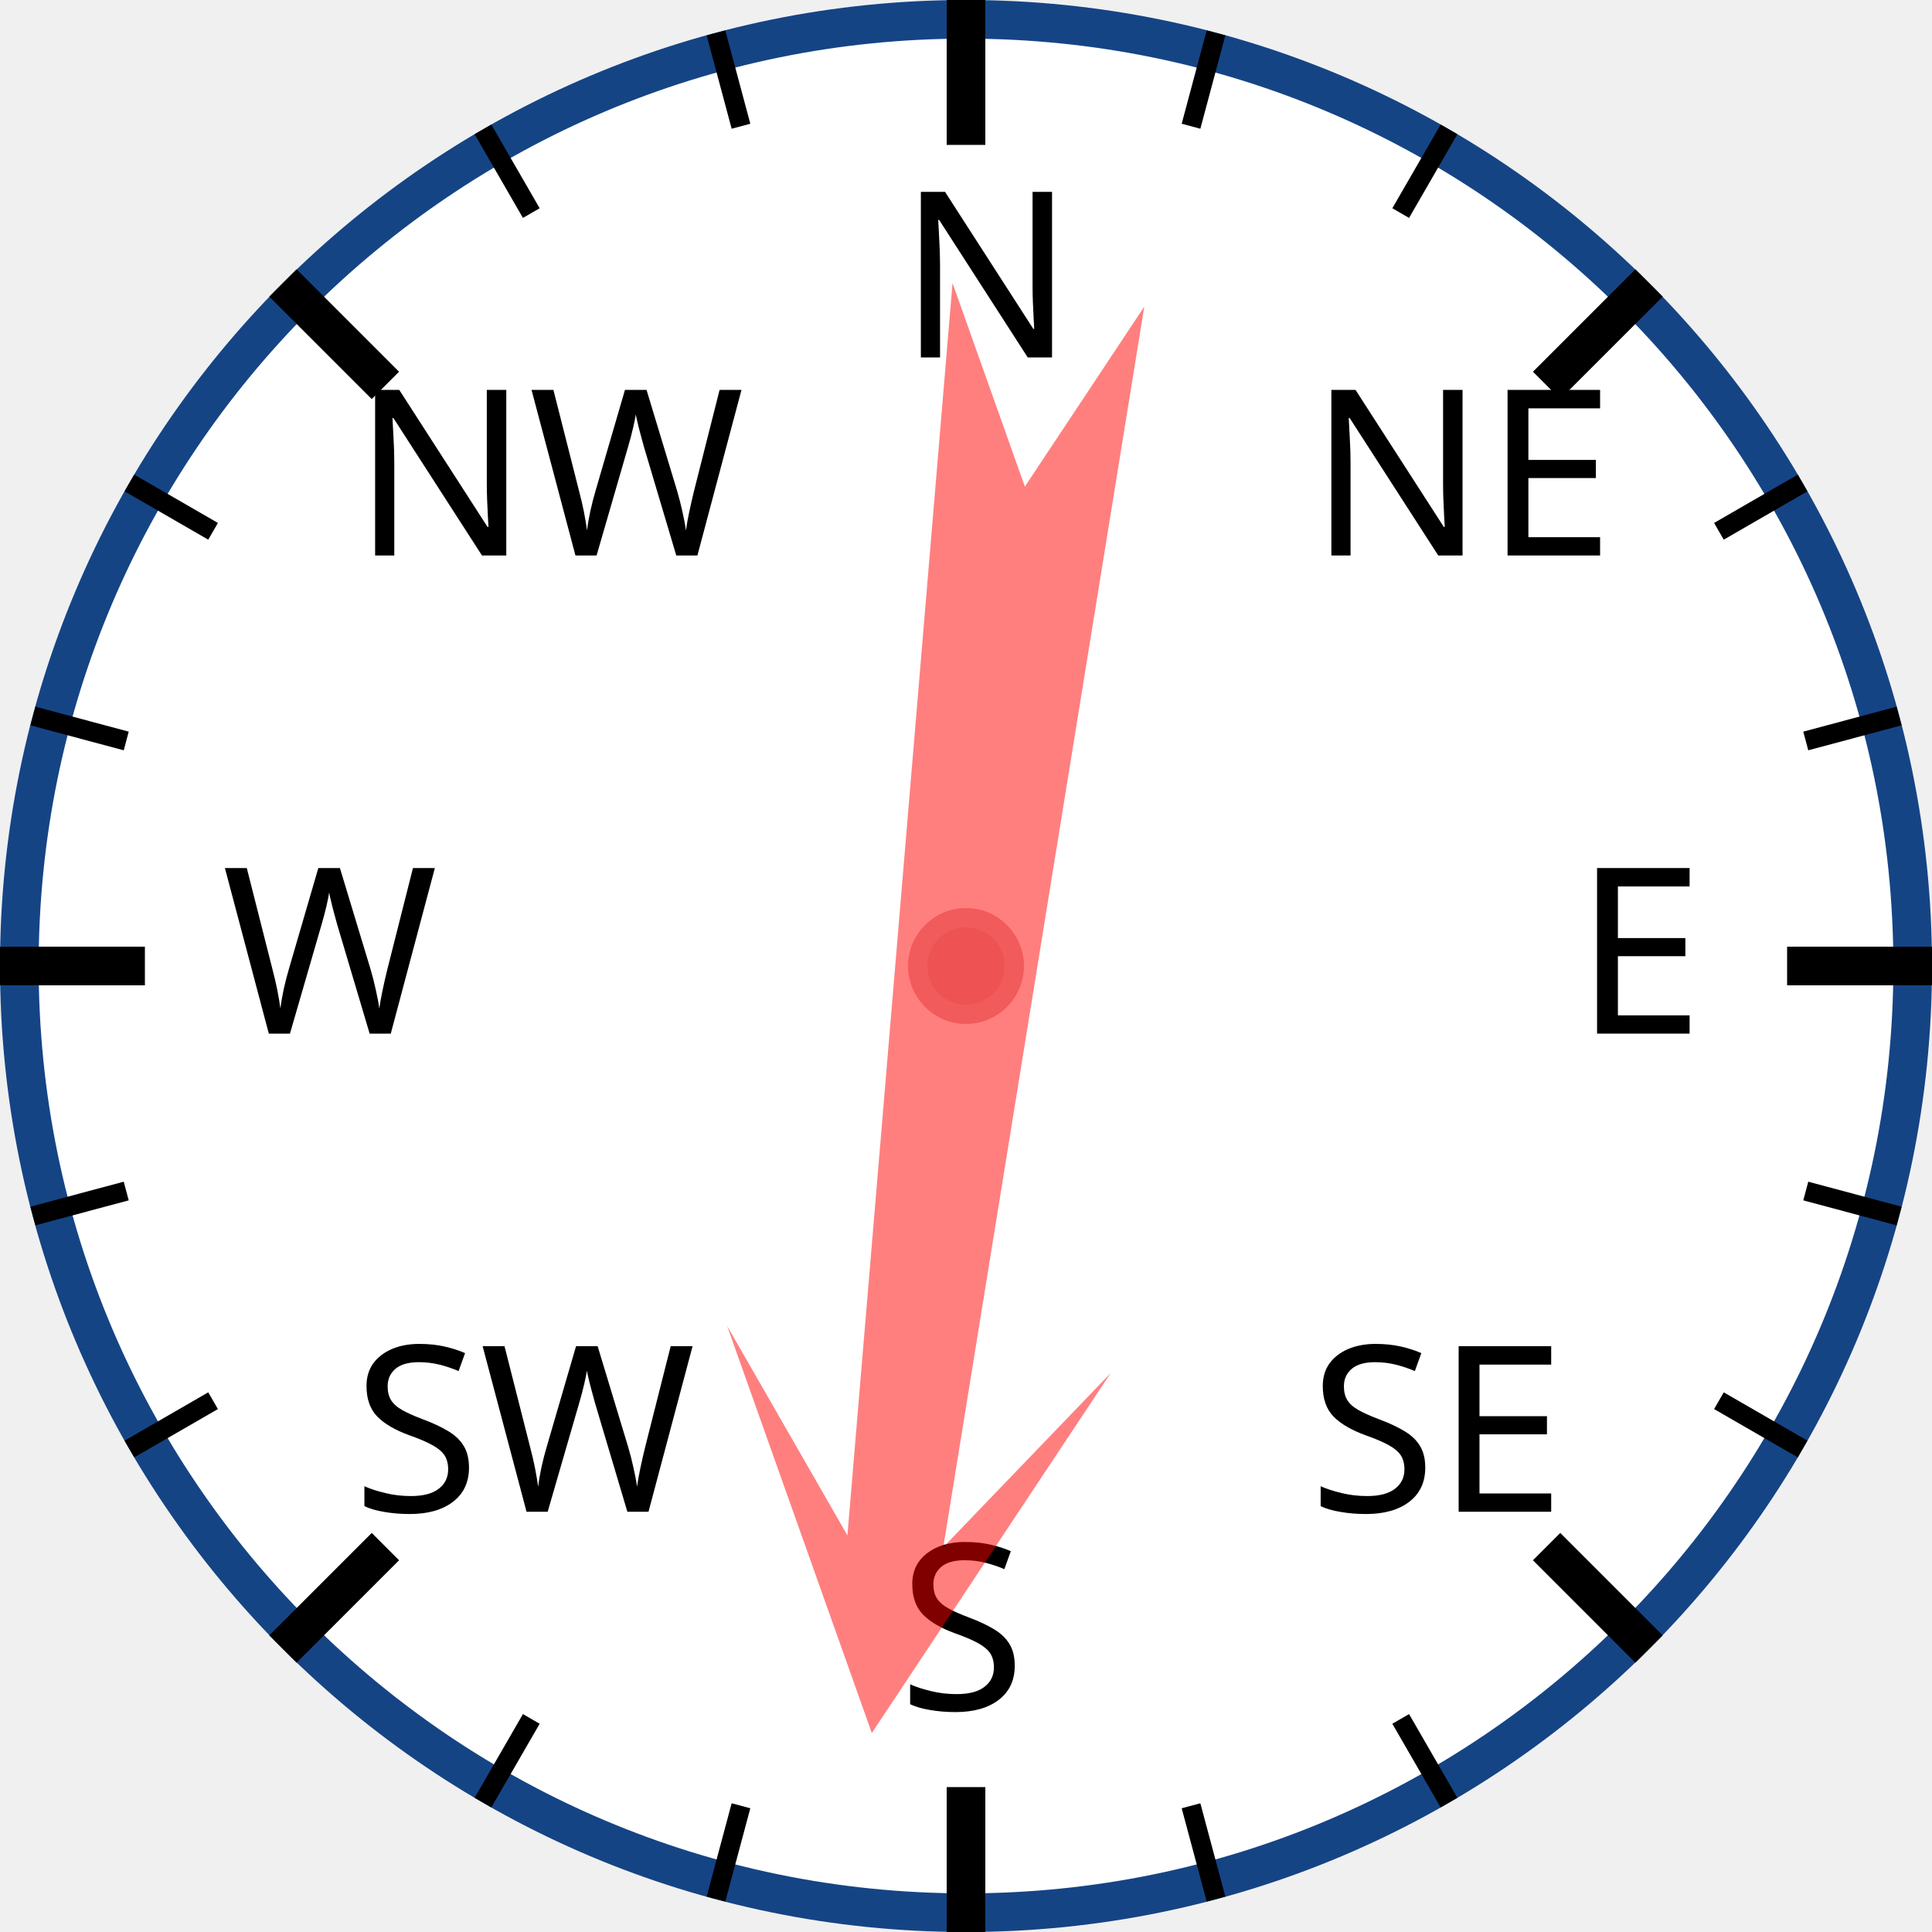
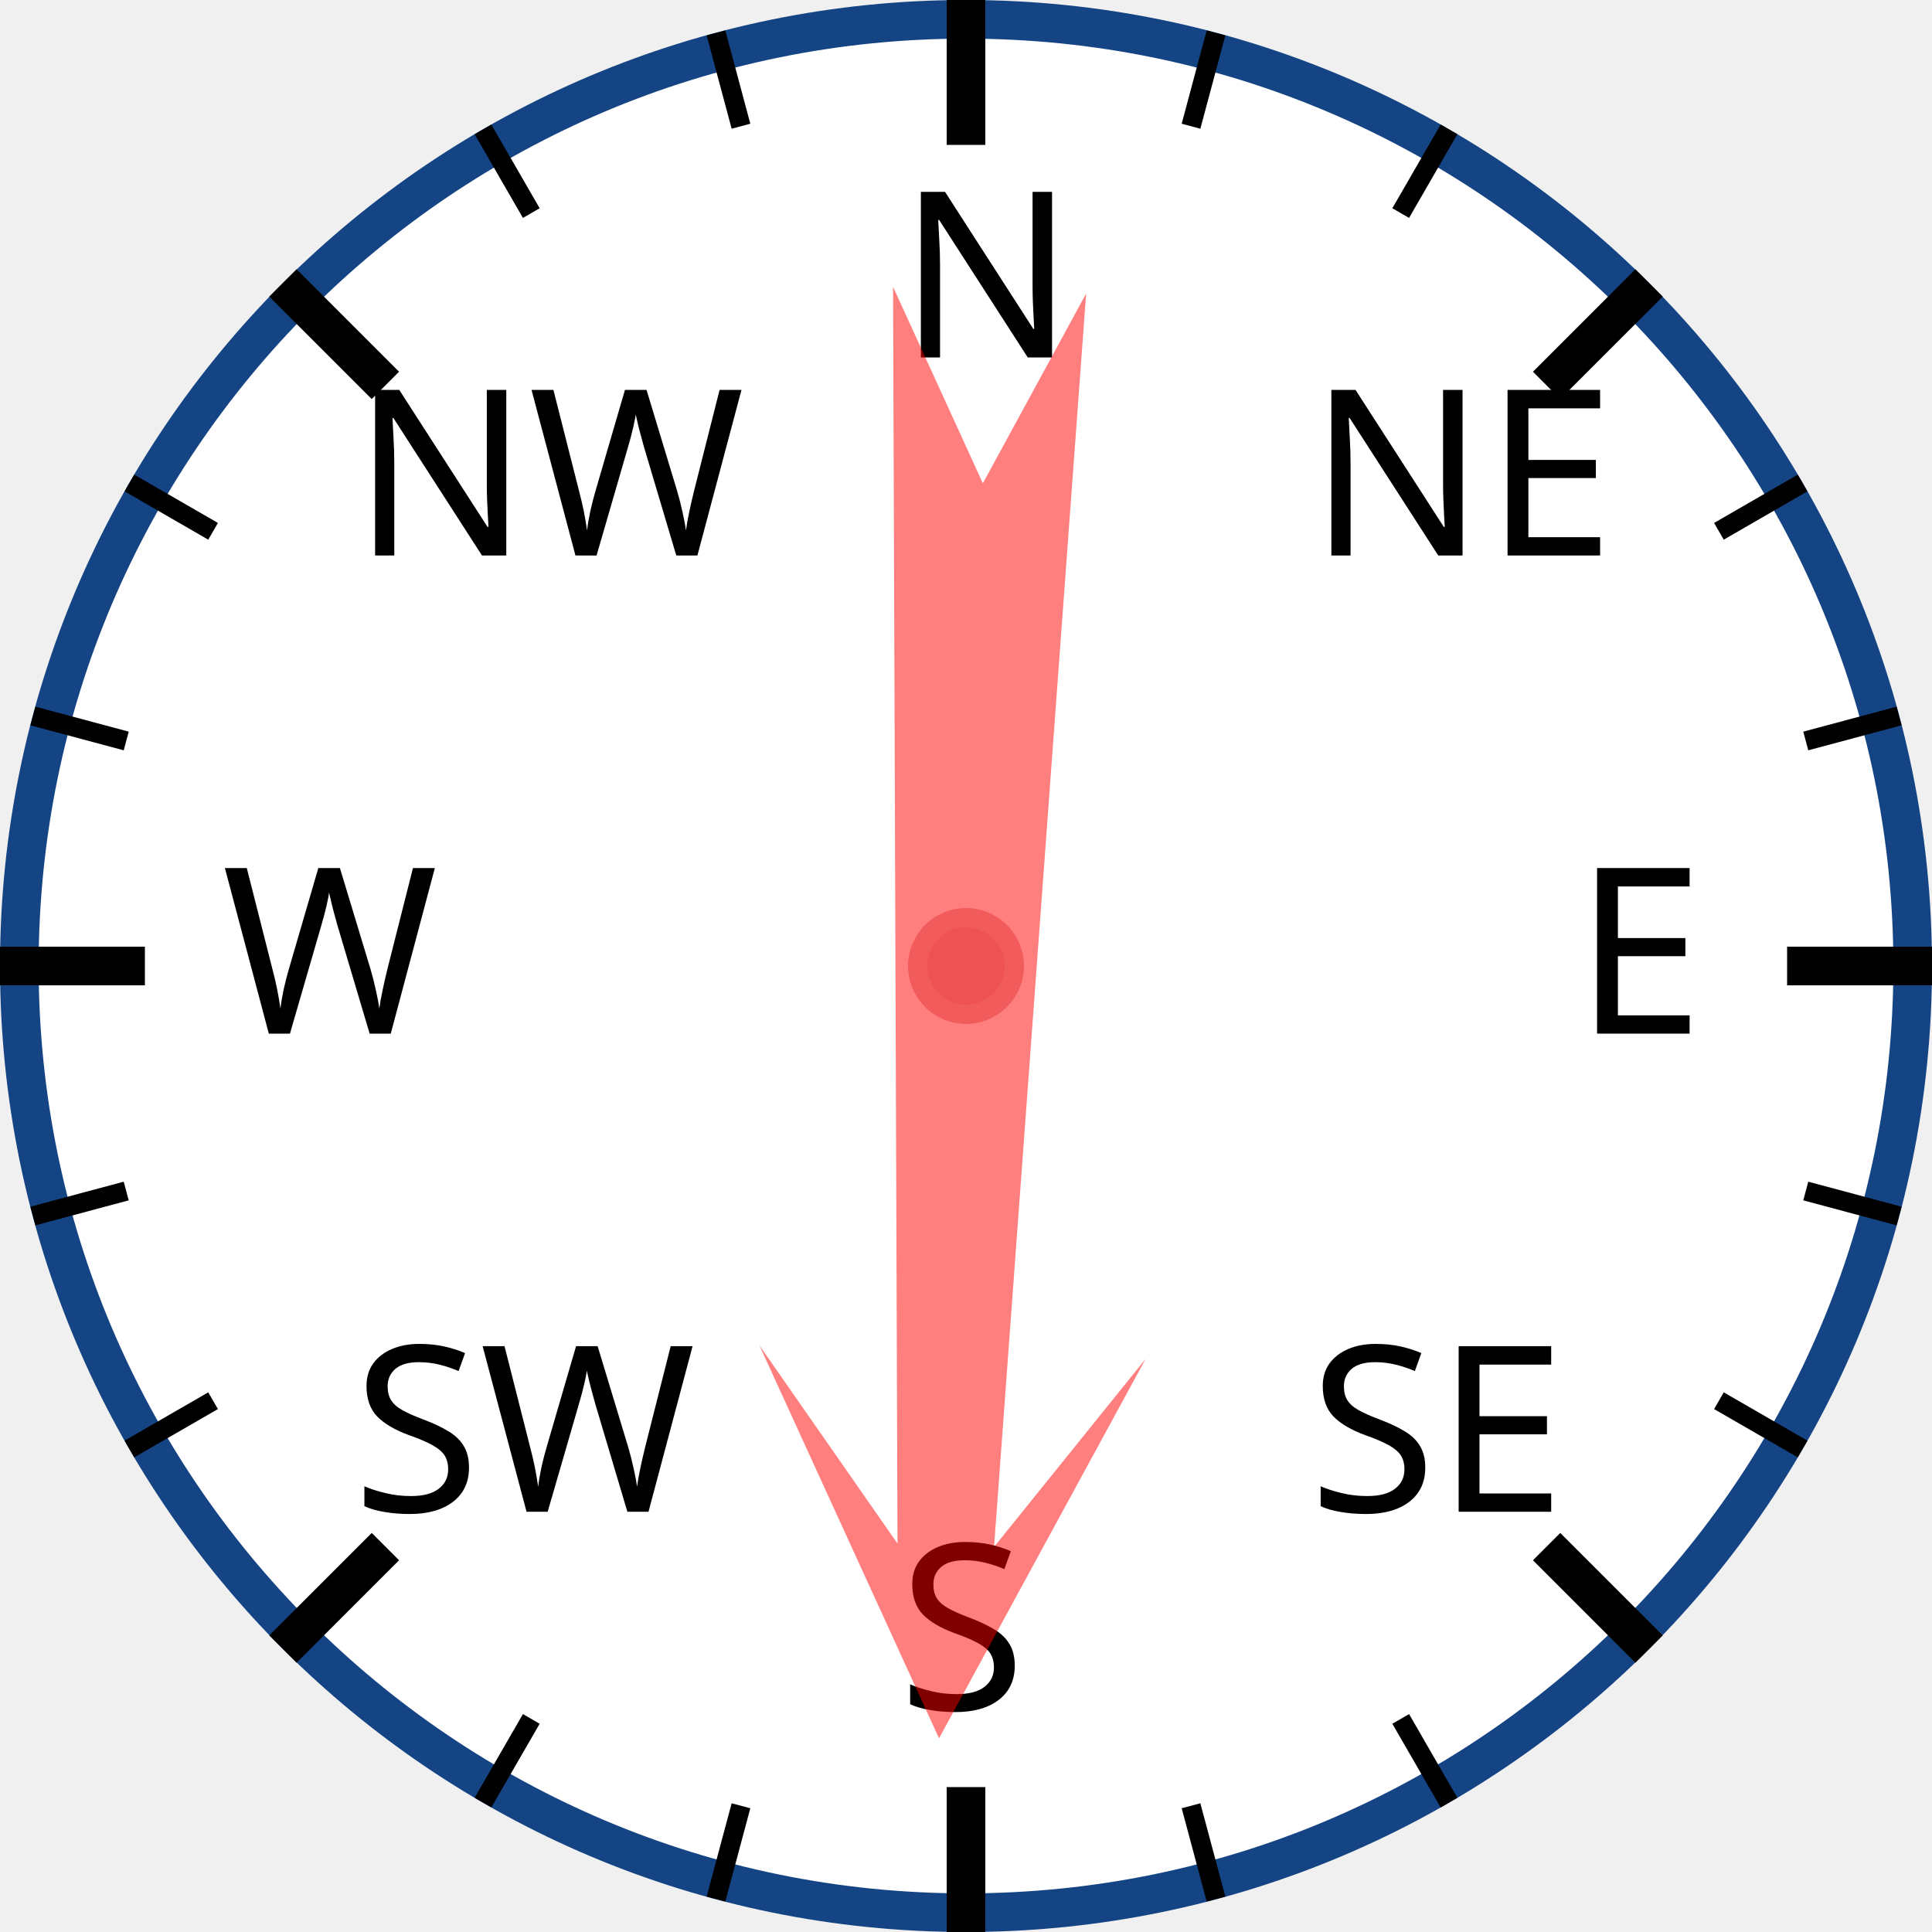
<svg xmlns="http://www.w3.org/2000/svg" width="120px" height="120px" viewBox="0 0 200 200">
  <circle cx="100" cy="100" r="98" style="fill: white; stroke: #154485; stroke-width: 4;" />
  <text x="93.0" y="37.0" style="font-family: sans-serif; font-size: 18pt;">N</text>
  <line x1="100.0" y1="0.0" x2="100.0" y2="15.0" style="stroke: black; stroke-width: 4;" />
  <line x1="74.118" y1="3.407" x2="76.706" y2="13.067" style="stroke: black; stroke-width: 2;" />
  <line x1="50" y1="13.397" x2="55" y2="22.058" style="stroke: black; stroke-width: 2;" />
  <text x="36.503" y="57.503" style="font-family: sans-serif; font-size: 18pt;">NW</text>
  <line x1="29.289" y1="29.289" x2="39.896" y2="39.896" style="stroke: black; stroke-width: 4;" />
  <line x1="13.397" y1="50" x2="22.058" y2="55" style="stroke: black; stroke-width: 2;" />
  <line x1="3.407" y1="74.118" x2="13.067" y2="76.706" style="stroke: black; stroke-width: 2;" />
  <text x="23.0" y="107.0" style="font-family: sans-serif; font-size: 18pt;">W</text>
  <line x1="0.0" y1="100.0" x2="15.0" y2="100.0" style="stroke: black; stroke-width: 4;" />
  <line x1="3.407" y1="125.882" x2="13.067" y2="123.294" style="stroke: black; stroke-width: 2;" />
  <line x1="13.397" y1="150" x2="22.058" y2="145" style="stroke: black; stroke-width: 2;" />
  <text x="36.503" y="156.497" style="font-family: sans-serif; font-size: 18pt;">SW</text>
  <line x1="29.289" y1="170.711" x2="39.896" y2="160.104" style="stroke: black; stroke-width: 4;" />
  <line x1="50" y1="186.603" x2="55" y2="177.942" style="stroke: black; stroke-width: 2;" />
  <line x1="74.118" y1="196.593" x2="76.706" y2="186.933" style="stroke: black; stroke-width: 2;" />
  <text x="93" y="177.0" style="font-family: sans-serif; font-size: 18pt;">S</text>
  <line x1="100" y1="200.0" x2="100" y2="185.0" style="stroke: black; stroke-width: 4;" />
  <line x1="125.882" y1="196.593" x2="123.294" y2="186.933" style="stroke: black; stroke-width: 2;" />
  <line x1="150.0" y1="186.603" x2="145.0" y2="177.942" style="stroke: black; stroke-width: 2;" />
  <text x="135.497" y="156.497" style="font-family: sans-serif; font-size: 18pt;">SE</text>
  <line x1="170.711" y1="170.711" x2="160.104" y2="160.104" style="stroke: black; stroke-width: 4;" />
  <line x1="186.603" y1="150" x2="177.942" y2="145" style="stroke: black; stroke-width: 2;" />
  <line x1="196.593" y1="125.882" x2="186.933" y2="123.294" style="stroke: black; stroke-width: 2;" />
  <text x="163.0" y="107" style="font-family: sans-serif; font-size: 18pt;">E</text>
  <line x1="200.0" y1="100" x2="185.0" y2="100" style="stroke: black; stroke-width: 4;" />
  <line x1="196.593" y1="74.118" x2="186.933" y2="76.706" style="stroke: black; stroke-width: 2;" />
  <line x1="186.603" y1="50" x2="177.942" y2="55" style="stroke: black; stroke-width: 2;" />
  <text x="135.497" y="57.503" style="font-family: sans-serif; font-size: 18pt;">NE</text>
  <line x1="170.711" y1="29.289" x2="160.104" y2="39.896" style="stroke: black; stroke-width: 4;" />
  <line x1="150" y1="13.397" x2="145" y2="22.058" style="stroke: black; stroke-width: 2;" />
  <line x1="125.882" y1="3.407" x2="123.294" y2="13.067" style="stroke: black; stroke-width: 2;" />
-   <polygon points="100 20 120 60 105 40 110 170 100 150 90 170 95 40 80 60" style="fill: red; fill-opacity: 0.5;" transform="rotate(187,100,100)" />
+   <polygon points="100 20 120 60 105 40 110 170 100 150 90 170 95 40 80 60" style="fill: red; fill-opacity: 0.5;" transform="rotate(182,100,100)" />
  <circle cx="100" cy="100" r="5" style="fill: #EE5252; stroke: #F25B5B; stroke-width: 2;" />
</svg>
